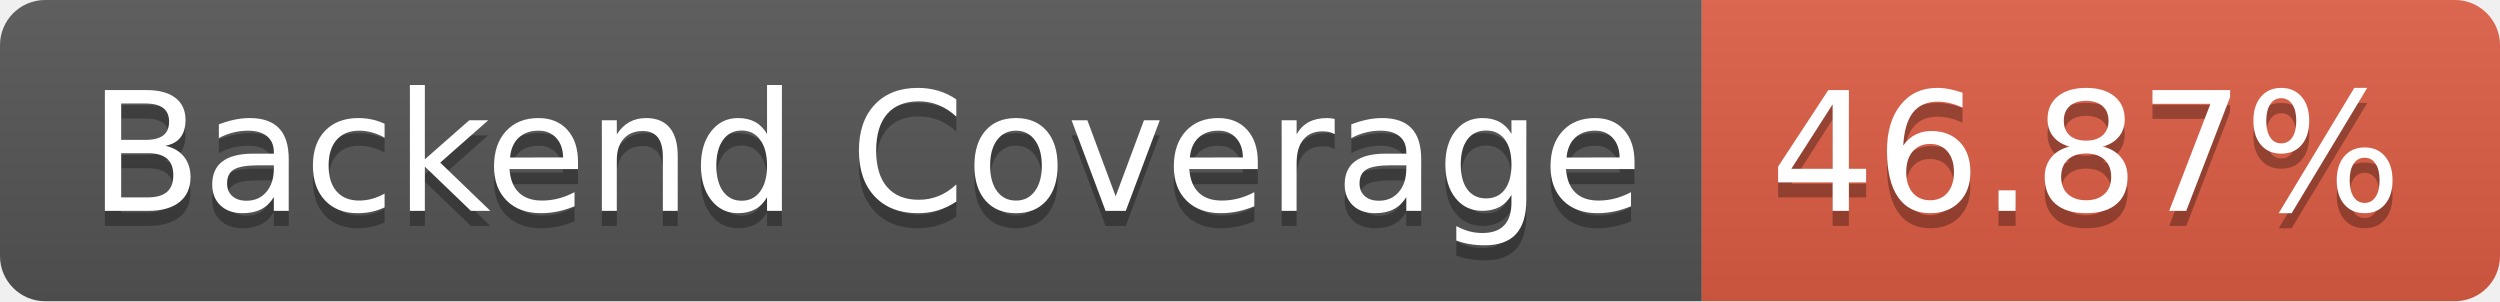
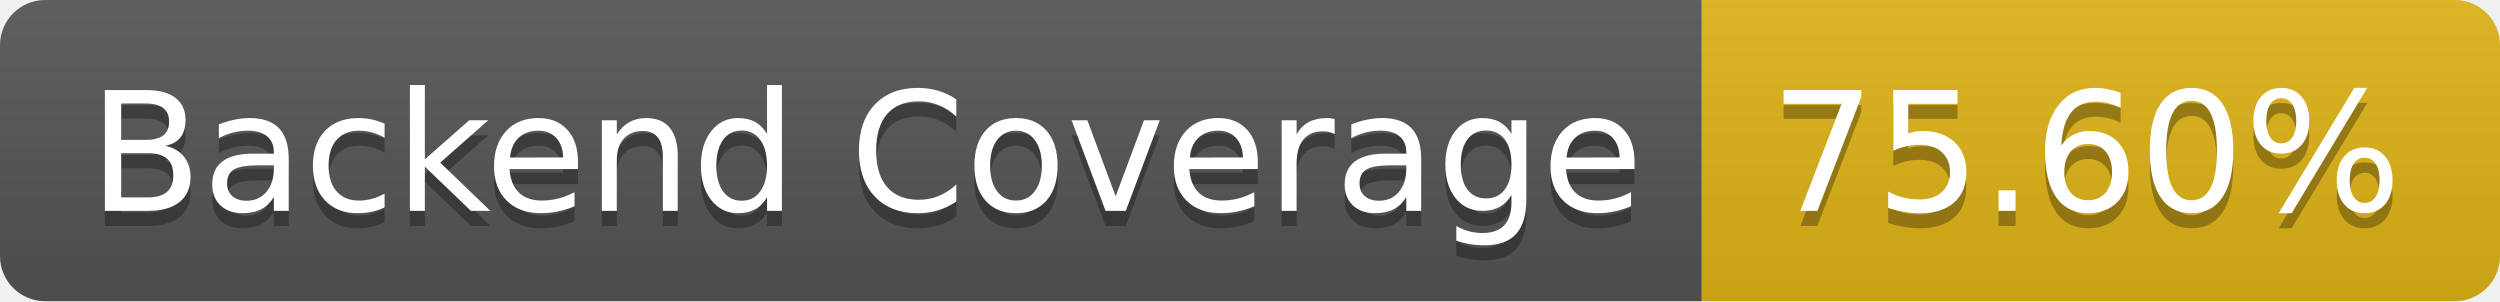
- <svg xmlns="http://www.w3.org/2000/svg" width="166" height="20" role="img" aria-label="Backend Coverage: 46.87%">
+ <svg xmlns="http://www.w3.org/2000/svg" width="166" height="20" role="img" aria-label="Backend Coverage: 75.60%">
  <linearGradient id="s" x2="0" y2="100%">
    <stop offset="0" stop-color="#bbb" stop-opacity=".1" />
    <stop offset="1" stop-opacity=".1" />
  </linearGradient>
  <clipPath id="r">
    <rect width="166" height="20" rx="3" fill="#fff" />
  </clipPath>
  <g clip-path="url(#r)">
    <rect width="113" height="20" fill="#555" />
-     <rect x="113" width="53" height="20" fill="#e05d44" />
+     <rect x="113" width="53" height="20" fill="#dfb317" />
    <rect width="166" height="20" fill="url(#s)" />
  </g>
  <g fill="#fff" text-anchor="middle" font-family="Verdana,Geneva,DejaVu Sans,sans-serif" text-rendering="geometricPrecision" font-size="110">
    <text aria-hidden="true" x="575" y="150" fill="#010101" fill-opacity=".3" transform="scale(.1)" textLength="1030">Backend Coverage</text>
    <text x="575" y="140" transform="scale(.1)" fill="#fff" textLength="1030">Backend Coverage</text>
-     <text aria-hidden="true" x="1385" y="150" fill="#010101" fill-opacity=".3" transform="scale(.1)" textLength="430">46.87%</text>
-     <text x="1385" y="140" transform="scale(.1)" fill="#fff" textLength="430">46.87%</text>
+     <text aria-hidden="true" x="1385" y="150" fill="#010101" fill-opacity=".3" transform="scale(.1)" textLength="430">75.60%</text>
+     <text x="1385" y="140" transform="scale(.1)" fill="#fff" textLength="430">75.60%</text>
  </g>
</svg>
